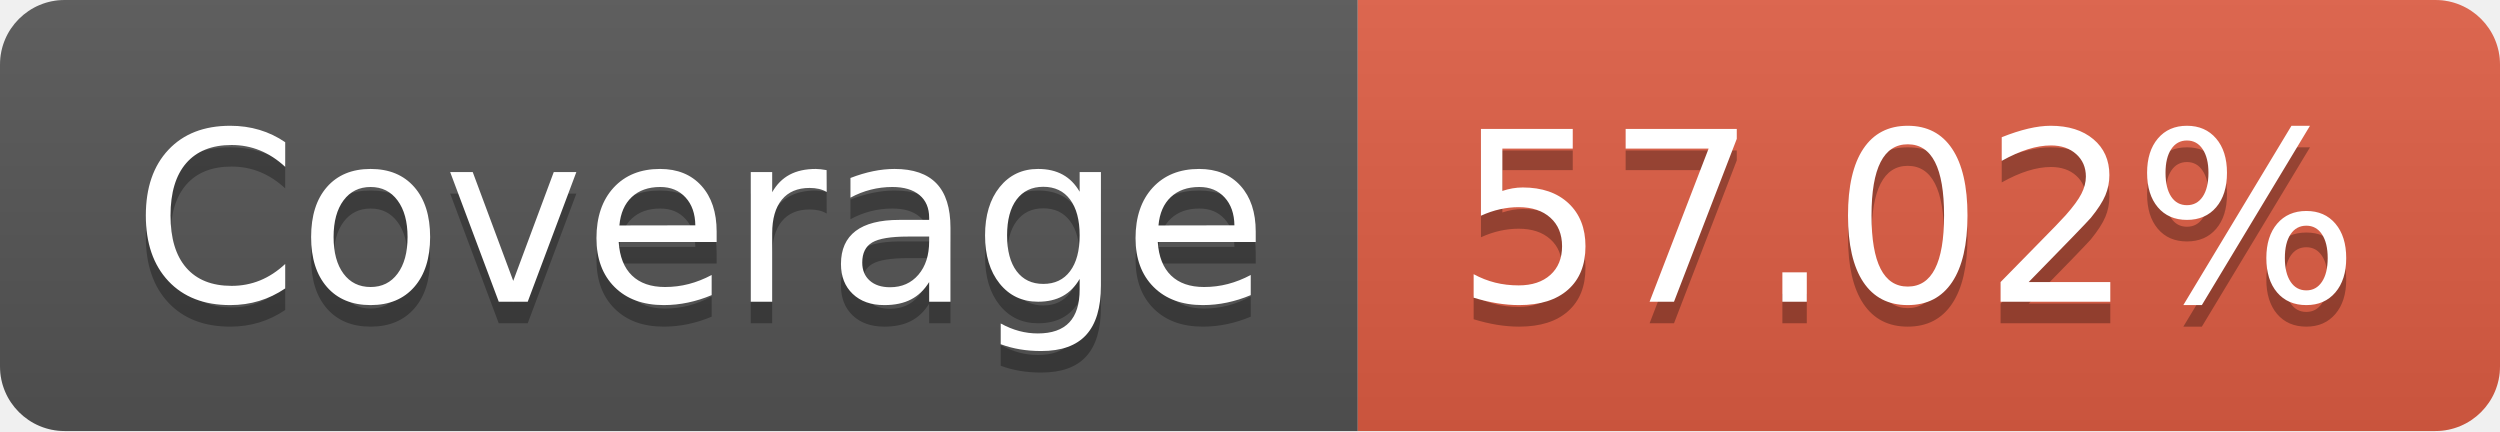
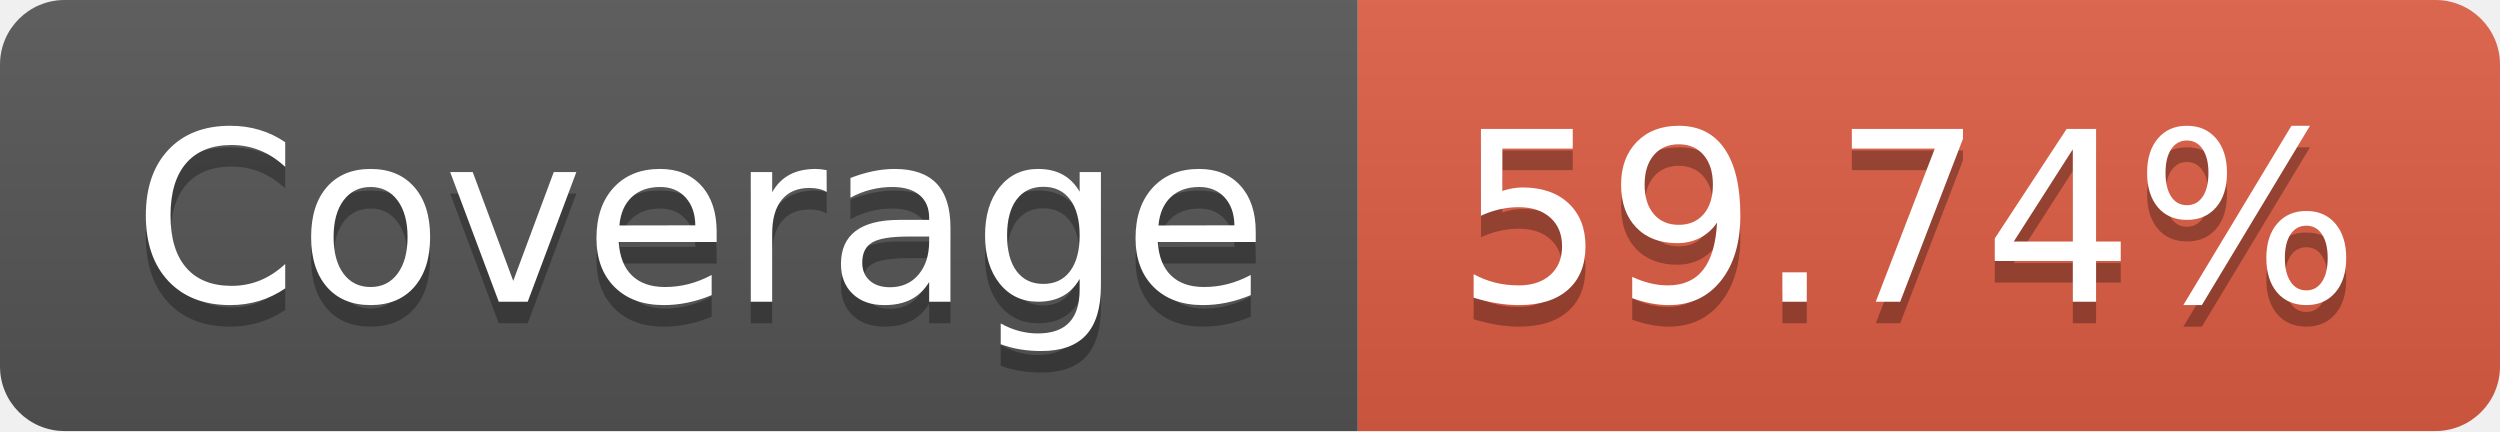
- <svg xmlns="http://www.w3.org/2000/svg" width="116" height="20" role="img" aria-label="Coverage: 57.02%">
+ <svg xmlns="http://www.w3.org/2000/svg" width="116" height="20" role="img" aria-label="Coverage: 59.74%">
  <linearGradient id="s" x2="0" y2="100%">
    <stop offset="0" stop-color="#bbb" stop-opacity=".1" />
    <stop offset="1" stop-opacity=".1" />
  </linearGradient>
  <clipPath id="r">
    <rect width="116" height="20" rx="3" fill="#fff" />
  </clipPath>
  <g clip-path="url(#r)">
    <rect width="63" height="20" fill="#555" />
    <rect x="63" width="53" height="20" fill="#e05d44" />
    <rect width="116" height="20" fill="url(#s)" />
  </g>
  <g fill="#fff" text-anchor="middle" font-family="Verdana,Geneva,DejaVu Sans,sans-serif" text-rendering="geometricPrecision" font-size="110">
    <text aria-hidden="true" x="325" y="150" fill="#010101" fill-opacity=".3" transform="scale(.1)" textLength="530">Coverage</text>
    <text x="325" y="140" transform="scale(.1)" fill="#fff" textLength="530">Coverage</text>
-     <text aria-hidden="true" x="885" y="150" fill="#010101" fill-opacity=".3" transform="scale(.1)" textLength="430">57.02%</text>
-     <text x="885" y="140" transform="scale(.1)" fill="#fff" textLength="430">57.02%</text>
+     <text aria-hidden="true" x="885" y="150" fill="#010101" fill-opacity=".3" transform="scale(.1)" textLength="430">59.74%</text>
+     <text x="885" y="140" transform="scale(.1)" fill="#fff" textLength="430">59.74%</text>
  </g>
</svg>
